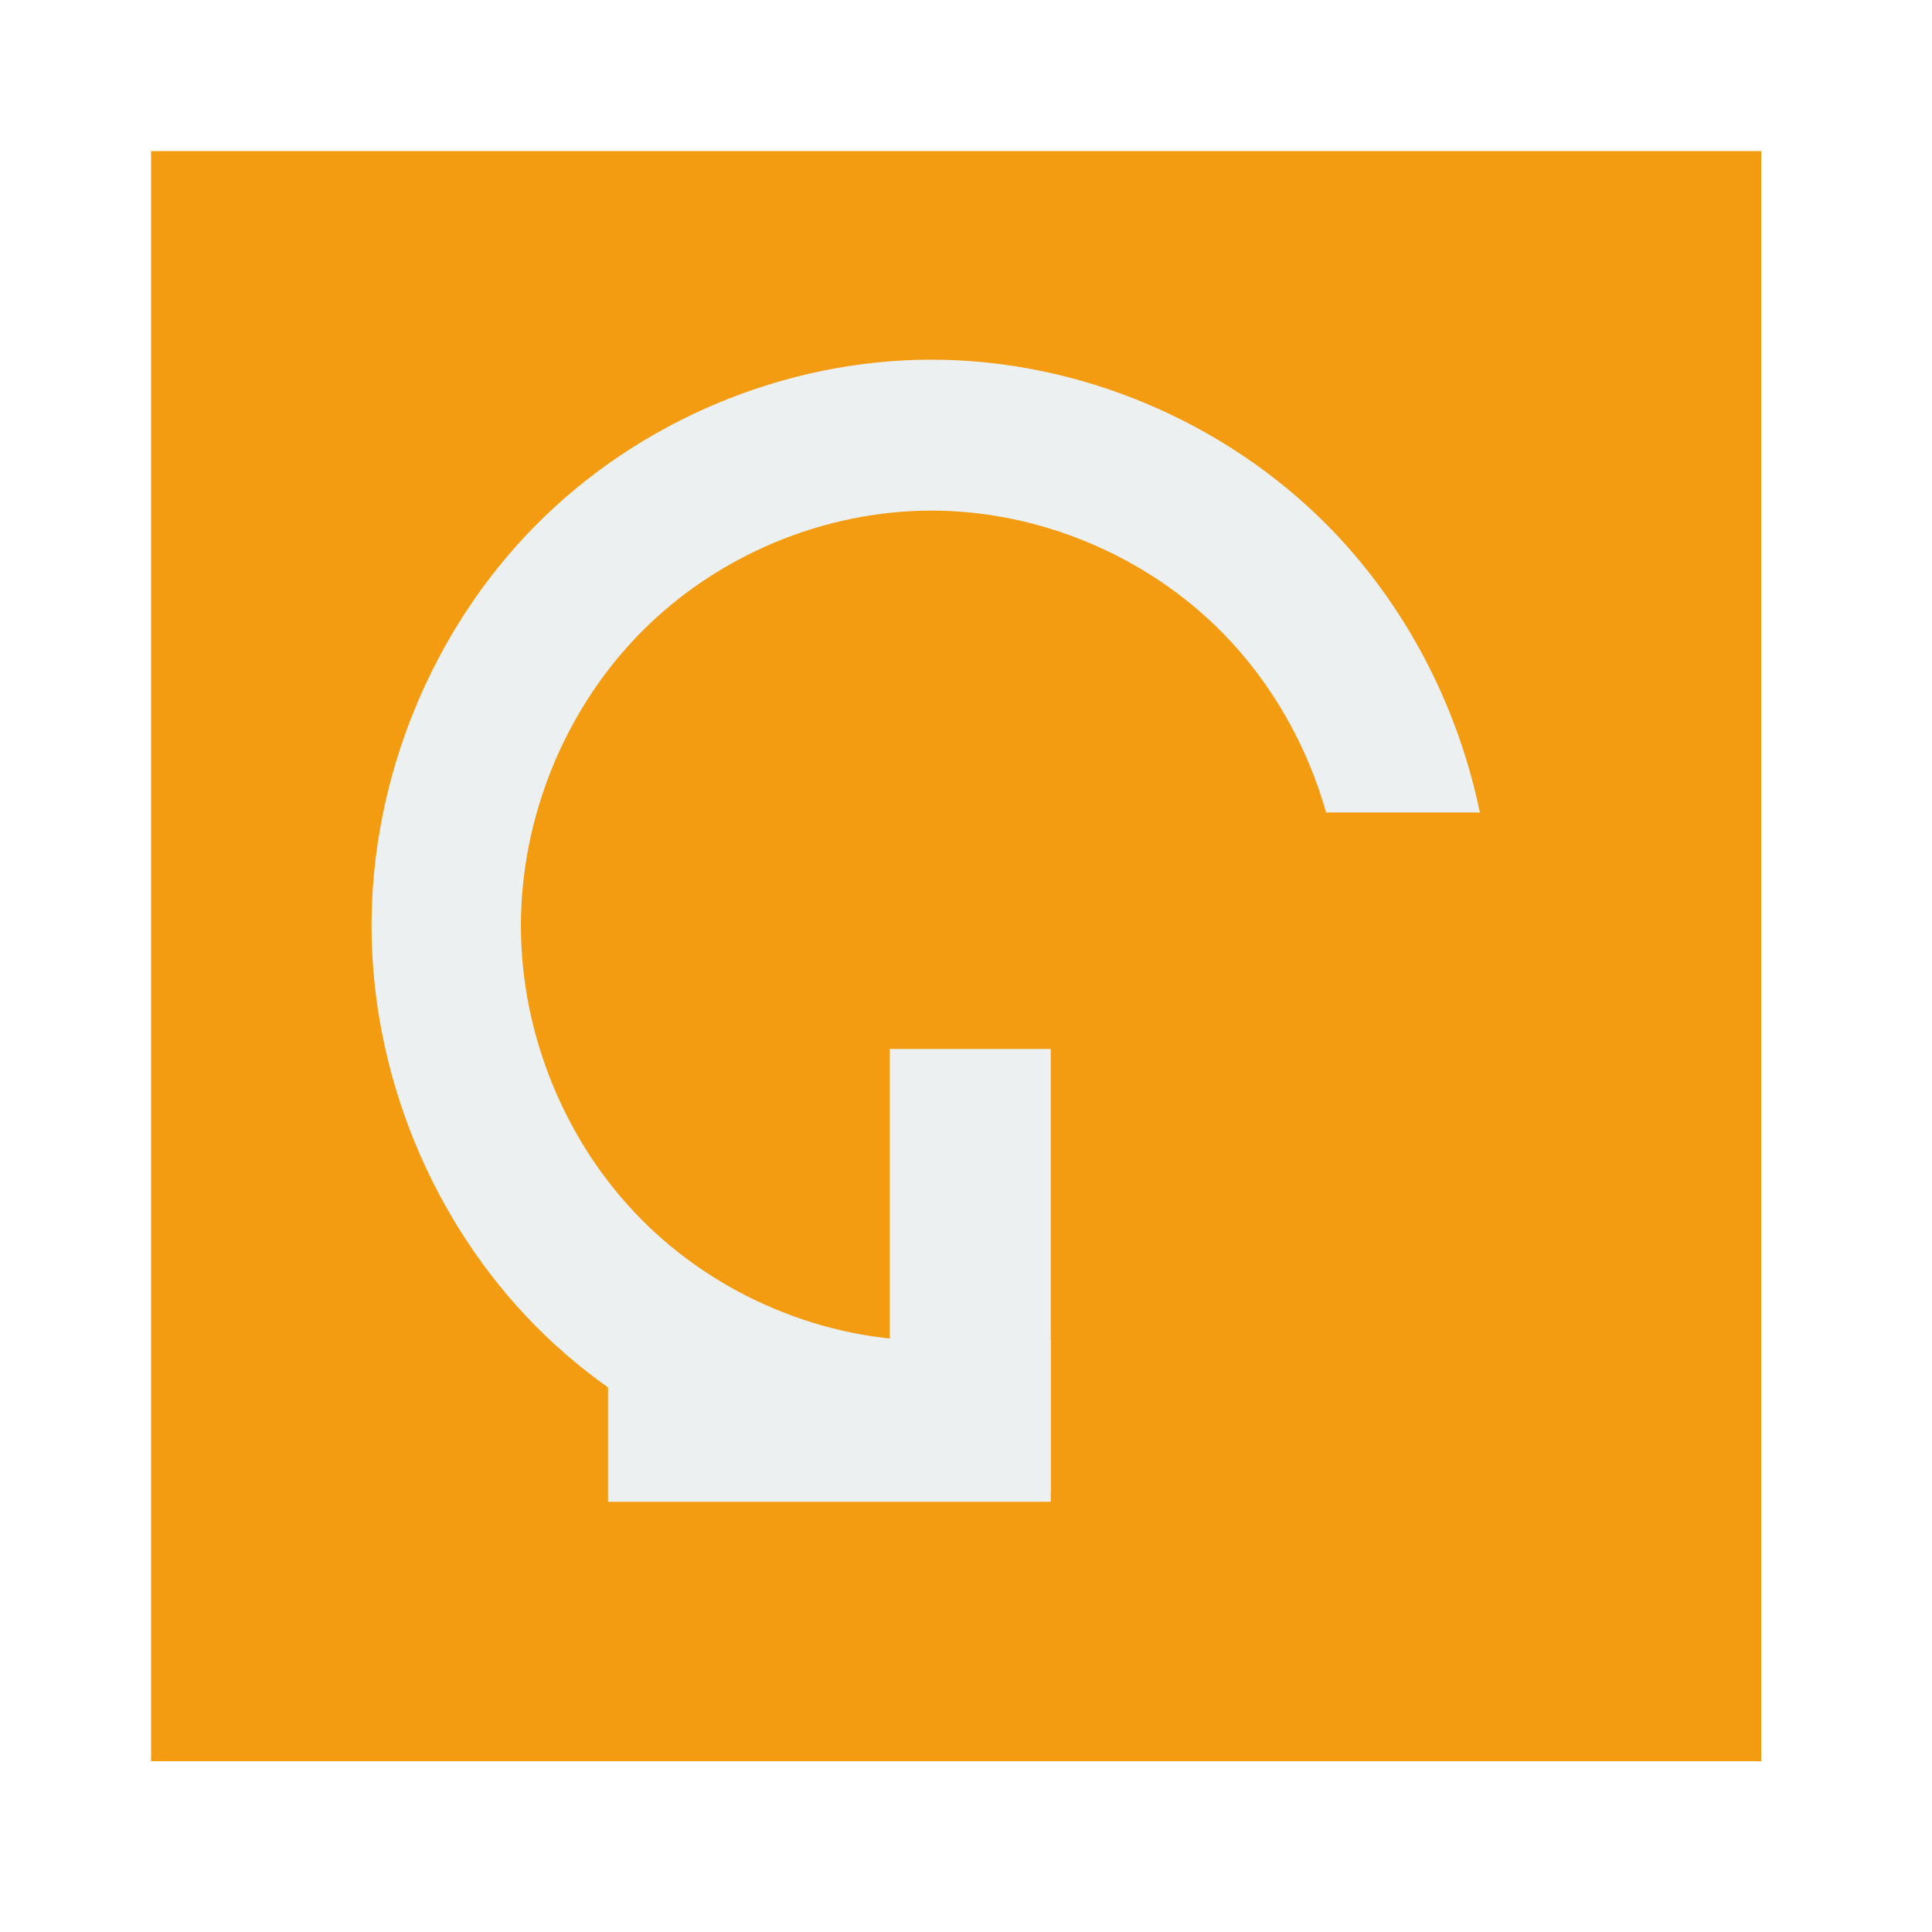
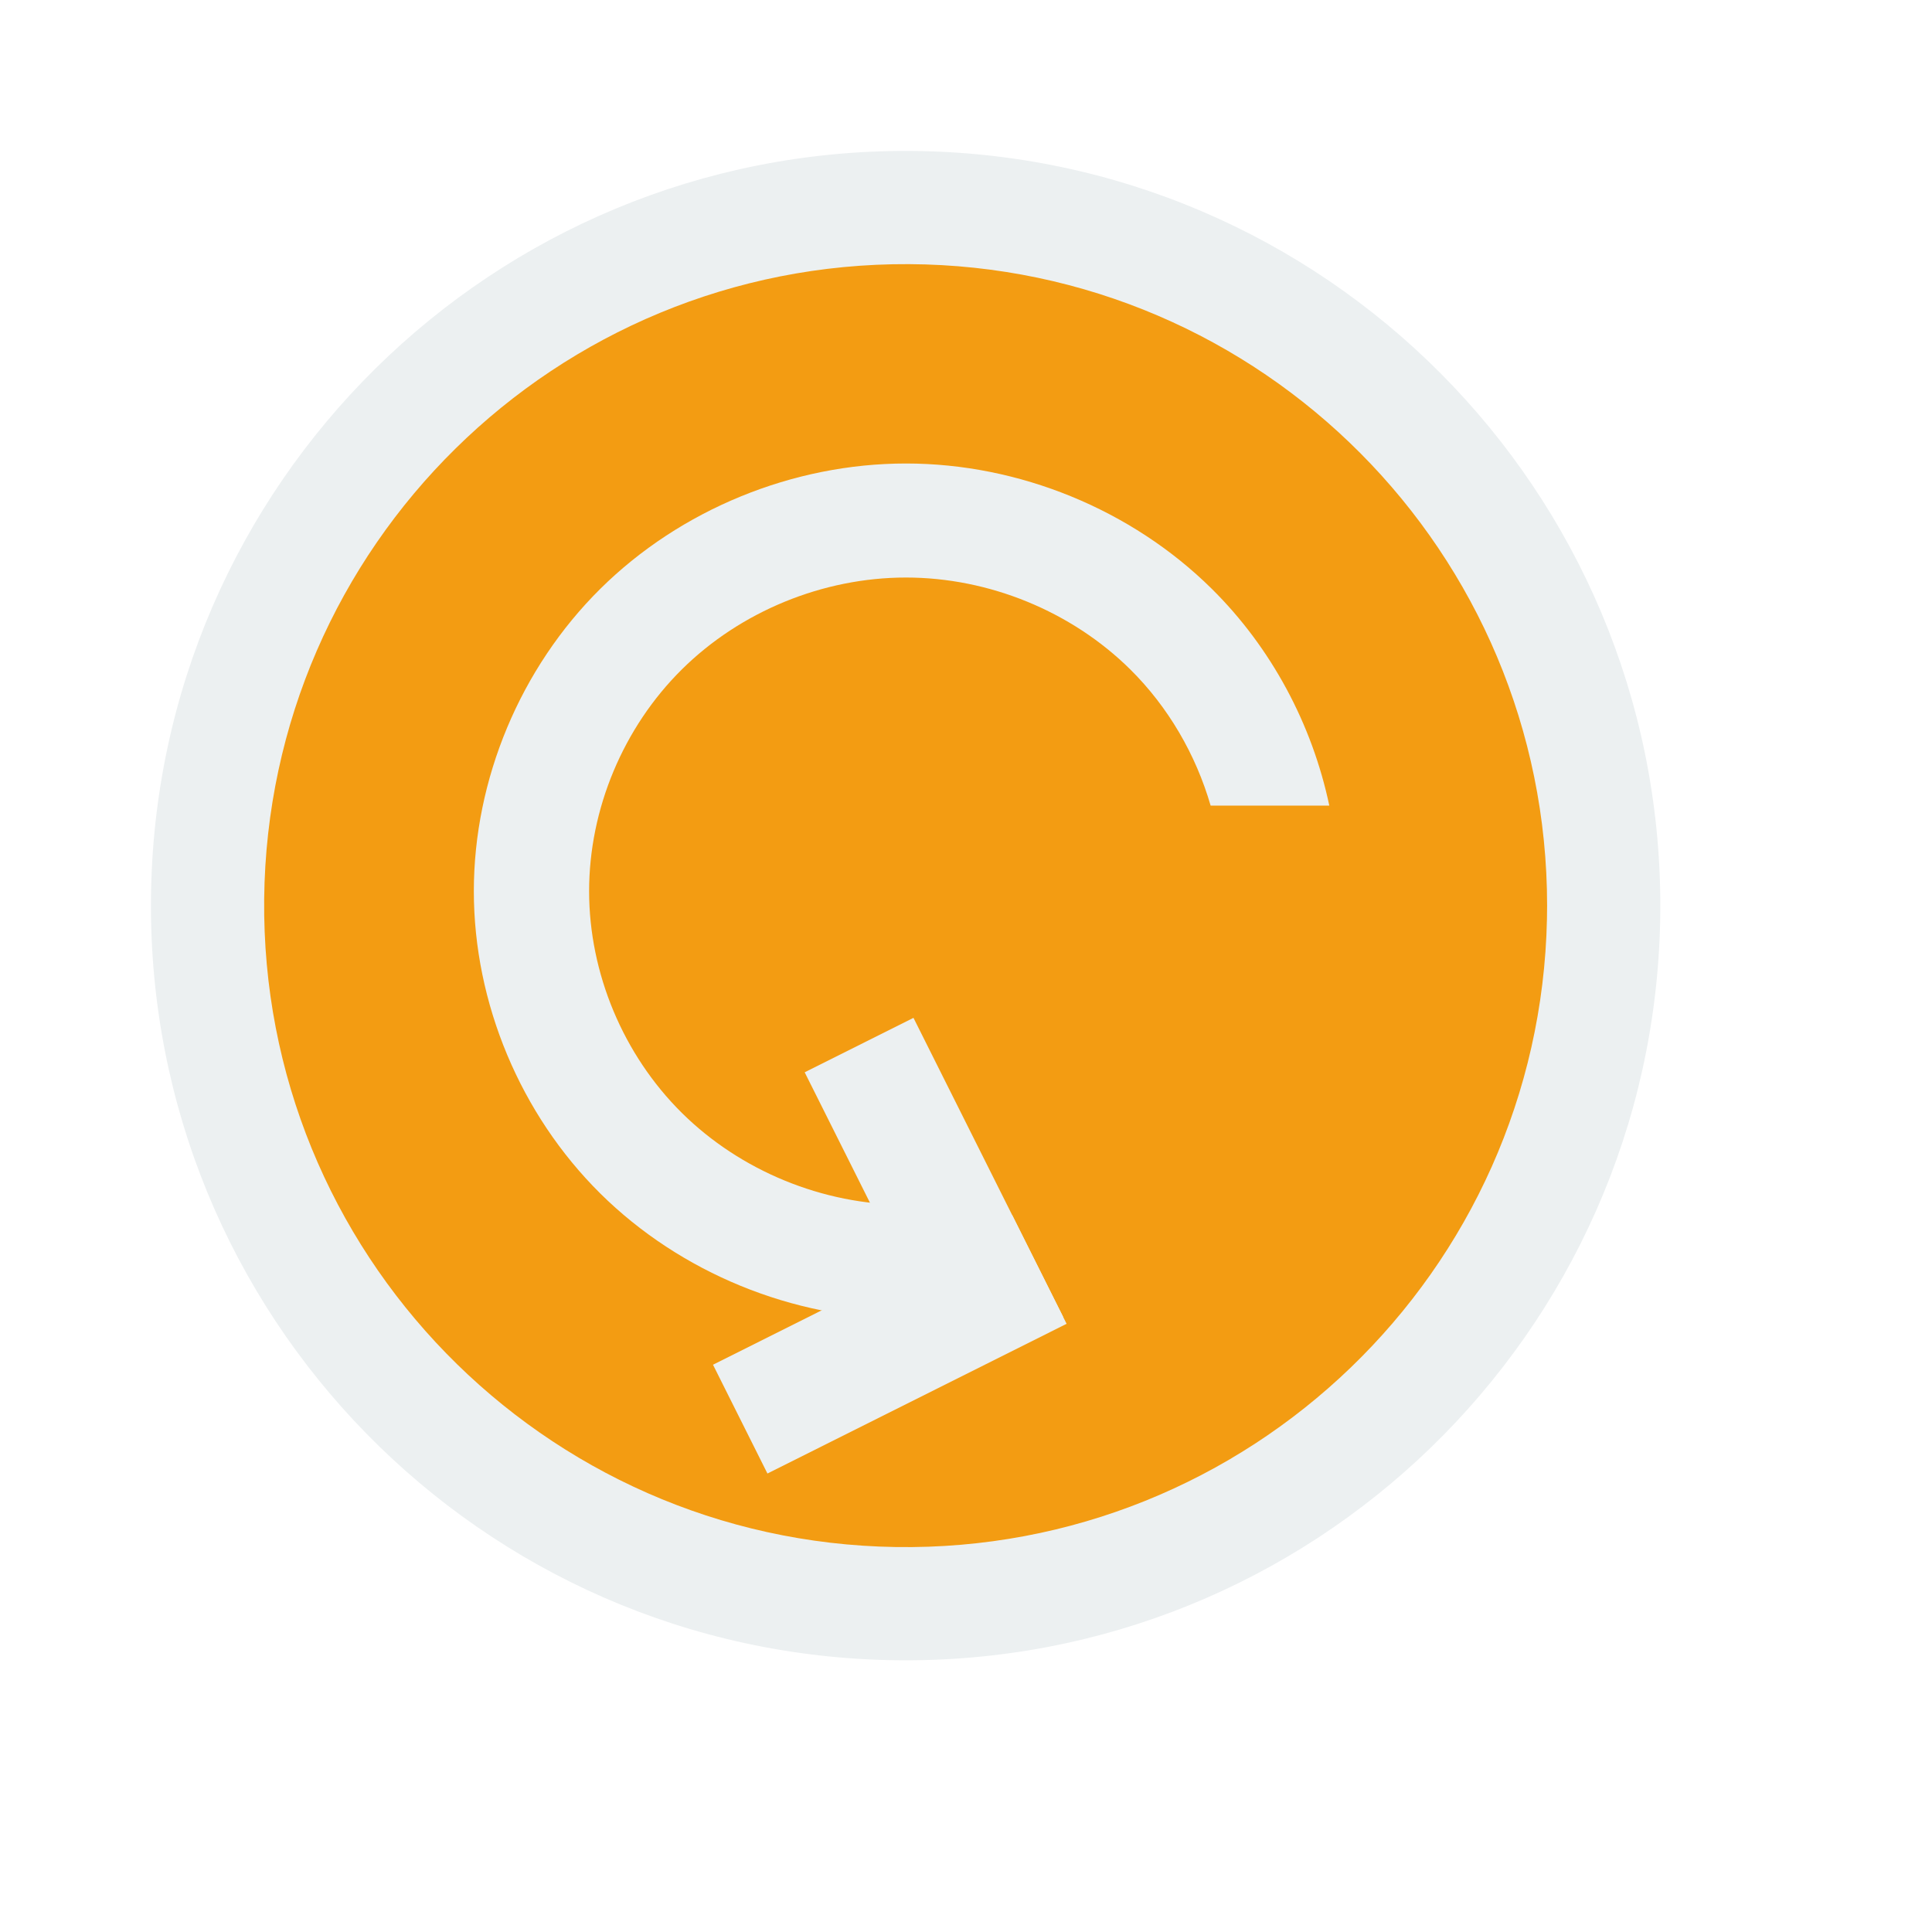
<svg xmlns="http://www.w3.org/2000/svg" width="38.4pt" height="38.4pt">
  <defs />
-   <g id="layer1">
-     <rect id="shape0" transform="translate(4.00394, 4.00394)" fill="#f39c12" fill-rule="evenodd" stroke="#003bc3" stroke-width="0" stroke-linecap="square" stroke-linejoin="miter" stroke-miterlimit="2.013" width="32.003pt" height="32.003pt" />
-     <rect id="rect3271" transform="translate(9.48363, 9.71301)" fill="none" width="24pt" height="24pt" />
-     <path id="path3283" transform="translate(9.84635, 9.53165)" fill="#ecf0f1" fill-rule="evenodd" d="M14.836 2.51498e-08C10.95 0 7.09 1.618 4.344 4.395C1.599 7.171 0 11.073 0 15C0 18.927 1.599 22.829 4.344 25.605C7.09 28.382 10.95 30 14.836 30C15.835 30 16.832 29.89 17.81 29.684L17.81 25.564C16.843 25.845 15.842 26 14.836 26C11.986 26 9.156 24.814 7.143 22.777C5.129 20.741 3.958 17.88 3.958 15C3.958 12.12 5.129 9.259 7.143 7.223C9.156 5.186 11.986 4 14.836 4C17.686 4 20.519 5.184 22.535 7.221C23.841 8.54 24.788 10.207 25.297 12L29.371 12C28.782 9.144 27.377 6.457 25.334 4.393C22.584 1.616 18.722 -0 14.836 2.51498e-08Z" />
-     <rect id="rect3290" transform="translate(9.48363, 21.713)" fill="none" width="14.4pt" height="14.4pt" />
-     <rect id="rect3280" transform="matrix(-1 0 0 1 27.8463 35.5317)" fill="#ecf0f1" fill-rule="evenodd" width="8.8pt" height="3.2pt" />
-     <rect id="rect3282" transform="matrix(0 -1 -1 0 27.8463 39.5317)" fill="#ecf0f1" fill-rule="evenodd" width="8.8pt" height="3.2pt" />
+   <g id="layer0">
+     <path id="path4064" transform="matrix(1 0 0 -1 3.99998 44)" fill="#ecf0f1" d="M39.997 19.647C39.803 8.638 30.746 -0.144 19.735 0.002C8.725 0.148 -0.096 9.166 0.001 20.177C0.098 31.187 9.077 40.048 20.088 40C31.099 39.951 40 31.011 40 20" />
+     <path id="circle3331" transform="matrix(1 0 0 -1 6.99998 41)" fill="#f39c12" d="M33.996 16.646C33.801 7.294 26.088 -0.144 16.734 0.002C7.381 0.148 -0.096 7.823 0.001 17.177C0.098 26.531 7.734 34.048 17.089 34C26.443 33.951 34 26.354 34 17" />
+     <path id="path3283" transform="translate(12.5571, 12.2832)" fill="#ecf0f1" fill-rule="evenodd" d="M11.452 1.90025e-08C8.452 0 5.473 1.222 3.353 3.32C1.234 5.418 0 8.367 0 11.334C0 14.3 1.234 17.249 3.353 19.347C5.473 21.445 8.452 22.667 11.452 22.667C12.223 22.667 12.992 22.584 13.747 22.428L13.747 19.316C13.001 19.528 12.228 19.645 11.452 19.645C9.252 19.645 7.067 18.748 5.513 17.21C3.959 15.671 3.055 13.509 3.055 11.334C3.055 9.158 3.959 6.996 5.513 5.457C7.067 3.919 9.252 3.022 11.452 3.022C13.651 3.022 15.838 3.917 17.395 5.456C18.402 6.452 19.133 7.712 19.526 9.067L22.671 9.067C22.216 6.909 21.132 4.878 19.554 3.319C17.432 1.221 14.451 -0 11.452 1.90025e-08Z" />
+     <rect id="rect3280" transform="matrix(-0.894267 0.447534 0.447534 0.894267 26.8231 32.1992)" fill="#ecf0f1" fill-rule="evenodd" width="6.649pt" height="2.418pt" />
+     <rect id="rect3282" transform="matrix(-0.447534 -0.894267 -0.894267 0.447534 28.1756 34.9019)" fill="#ecf0f1" fill-rule="evenodd" width="6.649pt" height="2.418pt" />
  </g>
</svg>
